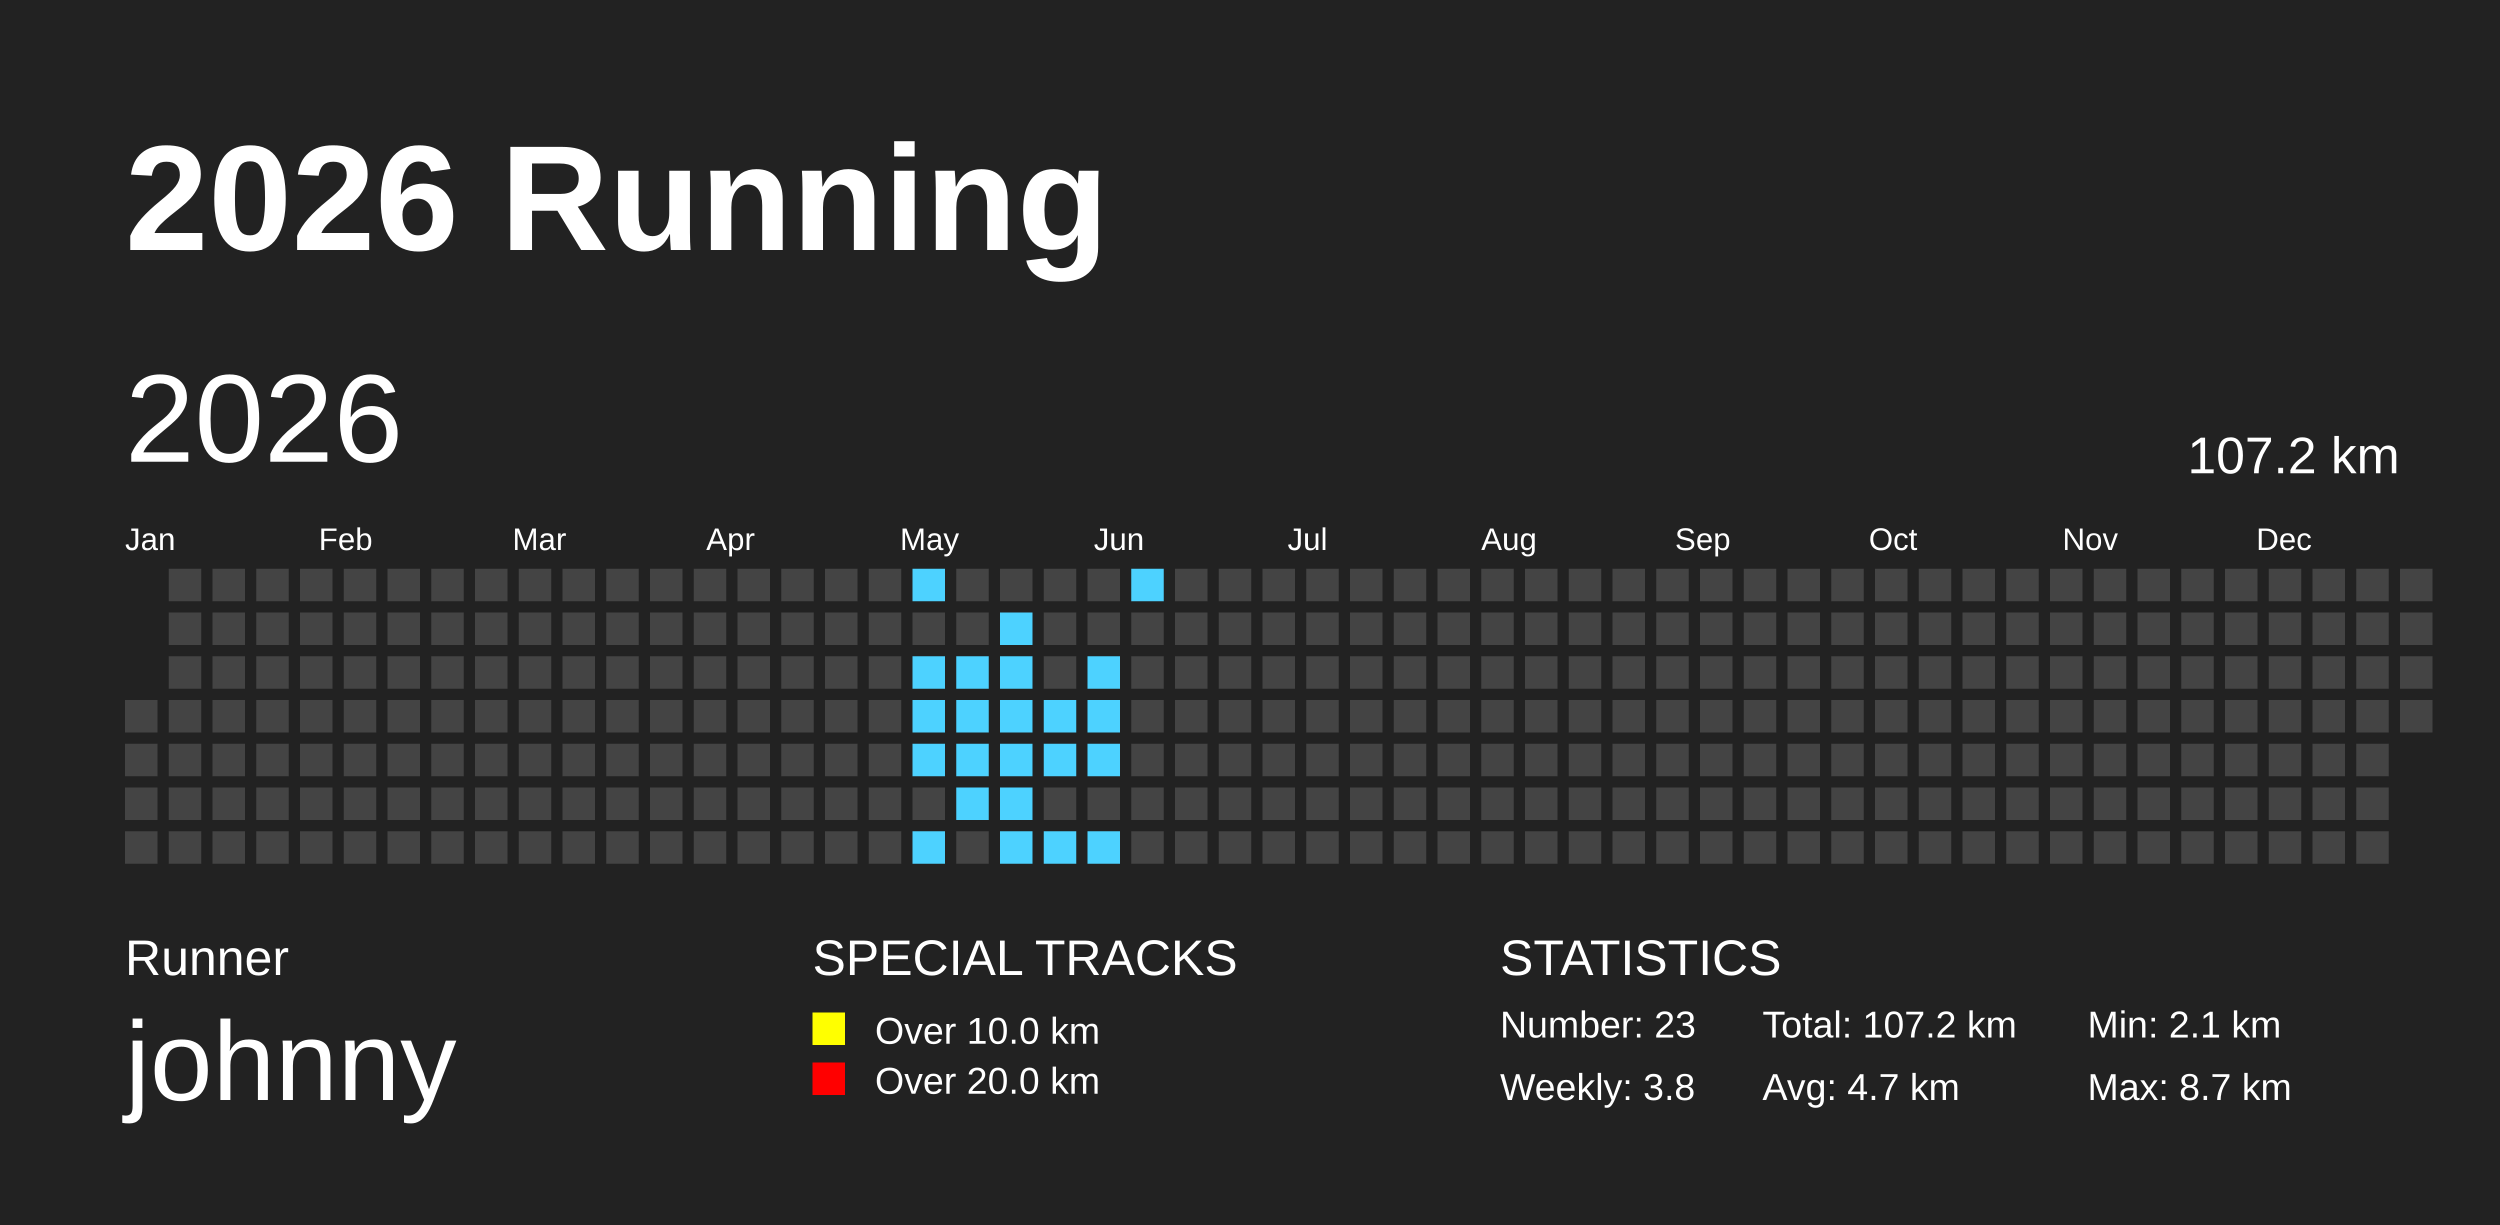
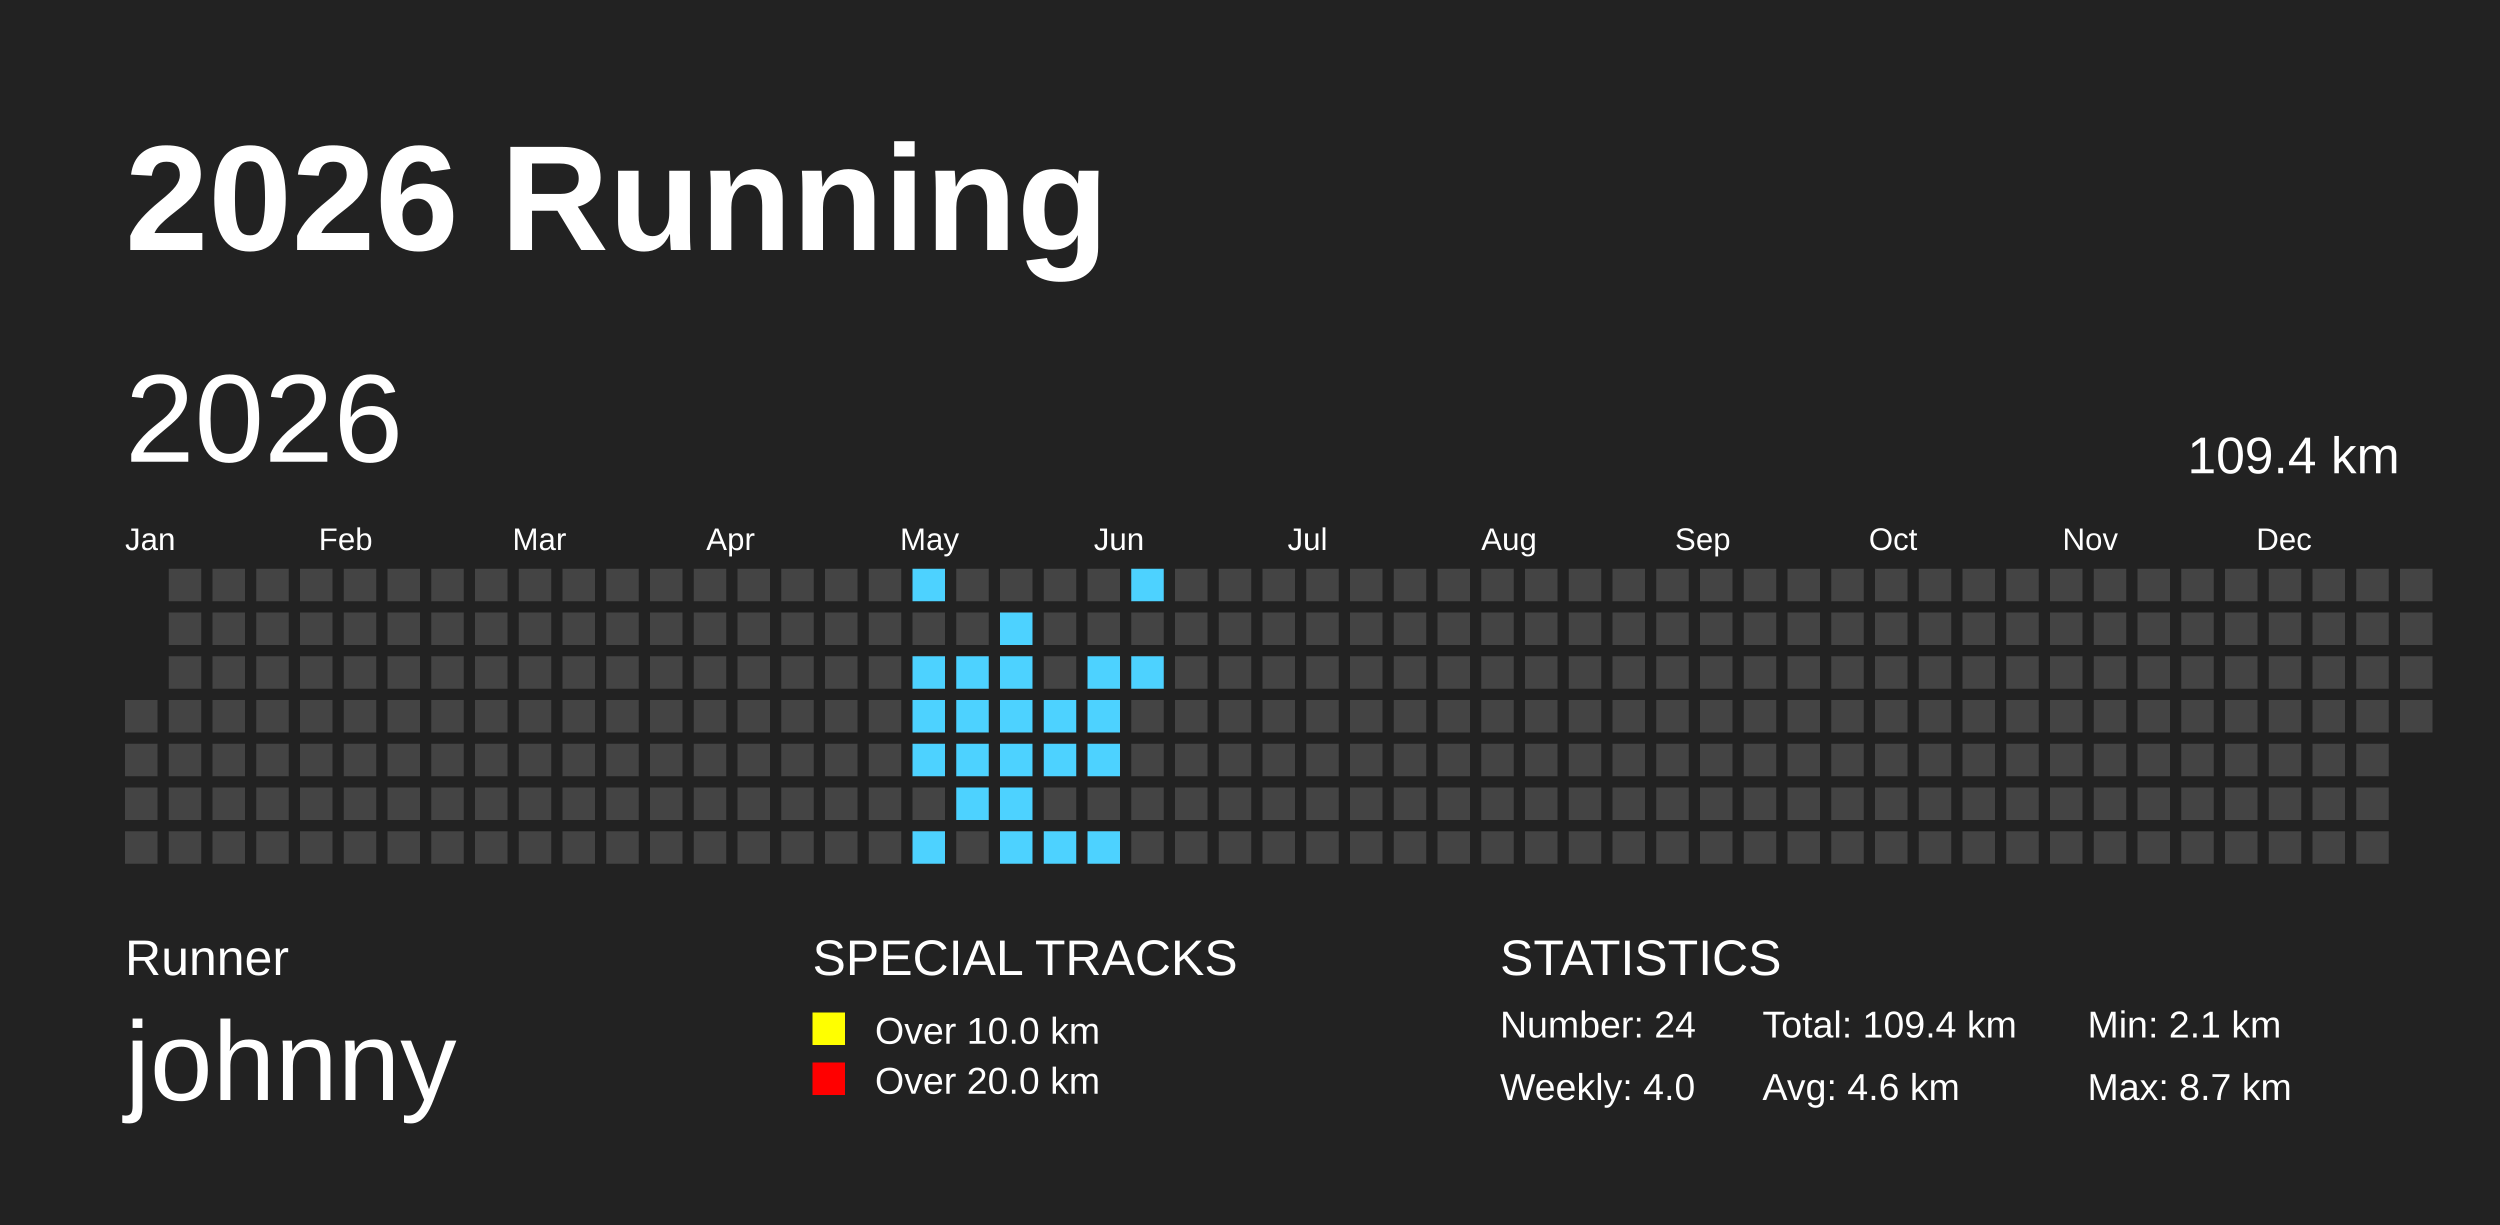
<svg xmlns="http://www.w3.org/2000/svg" baseProfile="full" height="98mm" version="1.1" viewBox="0,0,200,98" width="200mm">
  <defs>
    <pattern height="2" id="indoor-stripe" patternUnits="userSpaceOnUse" width="2">
      <line stroke="white" stroke-opacity="0.45" stroke-width="0.5" x1="0" x2="2" y1="2" y2="0" />
    </pattern>
  </defs>
  <rect fill="#222222" height="98" width="200" x="0" y="0" />
  <text fill="#FFFFFF" style="font-size:12px; font-family:Arial; font-weight:bold;" x="10" y="20">2026 Running</text>
  <text fill="#FFFFFF" style="font-size:4px; font-family:Arial" x="10" y="78">Runner</text>
  <text fill="#FFFFFF" style="font-size:9px; font-family:Arial" x="10" y="88">johnny</text>
  <text fill="#FFFFFF" style="font-size:4px; font-family:Arial" x="65" y="78">SPECIAL TRACKS</text>
  <rect fill="yellow" height="2.6" width="2.6" x="65" y="81" />
  <text fill="#FFFFFF" style="font-size:3px; font-family:Arial" x="70" y="83.5">Over 10.0 km</text>
  <rect fill="red" height="2.6" width="2.6" x="65" y="85" />
  <text fill="#FFFFFF" style="font-size:3px; font-family:Arial" x="70" y="87.5">Over 20.0 km</text>
  <text fill="#FFFFFF" style="font-size:4px; font-family:Arial" x="120" y="78">STATISTICS</text>
-   <text fill="#FFFFFF" style="font-size:3px; font-family:Arial" x="120" y="83">Number: 23</text>
-   <text fill="#FFFFFF" style="font-size:3px; font-family:Arial" x="120" y="88">Weekly: 3.8</text>
-   <text fill="#FFFFFF" style="font-size:3px; font-family:Arial" x="141" y="83">Total: 107.2 km</text>
-   <text fill="#FFFFFF" style="font-size:3px; font-family:Arial" x="141" y="88">Avg: 4.7 km</text>
+   <text fill="#FFFFFF" style="font-size:3px; font-family:Arial" x="120" y="83">Number: 24</text>
+   <text fill="#FFFFFF" style="font-size:3px; font-family:Arial" x="120" y="88">Weekly: 4.0</text>
+   <text fill="#FFFFFF" style="font-size:3px; font-family:Arial" x="141" y="83">Total: 109.4 km</text>
+   <text fill="#FFFFFF" style="font-size:3px; font-family:Arial" x="141" y="88">Avg: 4.6 km</text>
  <text fill="#FFFFFF" style="font-size:3px; font-family:Arial" x="167" y="83">Min: 2.1 km</text>
  <text fill="#FFFFFF" style="font-size:3px; font-family:Arial" x="167" y="88">Max: 8.7 km</text>
  <text dominant-baseline="hanging" fill="#FFFFFF" style="font-size:10.0px; font-family:Arial;" x="10" y="30">2026</text>
-   <text dominant-baseline="hanging" fill="#FFFFFF" style="font-size:4.125px; font-family:Arial;" x="175" y="35">107.2 km</text>
+   <text dominant-baseline="hanging" fill="#FFFFFF" style="font-size:4.125px; font-family:Arial;" x="175" y="35">109.4 km</text>
  <text fill="#FFFFFF" style="font-size:2.5px; font-family:Arial" x="10.0" y="44">Jan</text>
  <text fill="#FFFFFF" style="font-size:2.5px; font-family:Arial" x="25.5" y="44">Feb</text>
  <text fill="#FFFFFF" style="font-size:2.5px; font-family:Arial" x="41.0" y="44">Mar</text>
  <text fill="#FFFFFF" style="font-size:2.5px; font-family:Arial" x="56.5" y="44">Apr</text>
  <text fill="#FFFFFF" style="font-size:2.5px; font-family:Arial" x="72.0" y="44">May</text>
  <text fill="#FFFFFF" style="font-size:2.5px; font-family:Arial" x="87.5" y="44">Jun</text>
  <text fill="#FFFFFF" style="font-size:2.5px; font-family:Arial" x="103.0" y="44">Jul</text>
  <text fill="#FFFFFF" style="font-size:2.5px; font-family:Arial" x="118.5" y="44">Aug</text>
  <text fill="#FFFFFF" style="font-size:2.5px; font-family:Arial" x="134.0" y="44">Sep</text>
  <text fill="#FFFFFF" style="font-size:2.5px; font-family:Arial" x="149.5" y="44">Oct</text>
  <text fill="#FFFFFF" style="font-size:2.5px; font-family:Arial" x="165.0" y="44">Nov</text>
  <text fill="#FFFFFF" style="font-size:2.5px; font-family:Arial" x="180.5" y="44">Dec</text>
  <rect fill="#444444" height="2.6" width="2.6" x="10.0" y="56.0" />
  <rect fill="#444444" height="2.6" width="2.6" x="10.0" y="59.5" />
  <rect fill="#444444" height="2.6" width="2.6" x="10.0" y="63.0" />
  <rect fill="#444444" height="2.6" width="2.6" x="10.0" y="66.5" />
  <rect fill="#444444" height="2.6" width="2.6" x="13.5" y="45.5" />
  <rect fill="#444444" height="2.6" width="2.6" x="13.5" y="49.0" />
  <rect fill="#444444" height="2.6" width="2.6" x="13.5" y="52.5" />
  <rect fill="#444444" height="2.6" width="2.6" x="13.5" y="56.0" />
  <rect fill="#444444" height="2.6" width="2.6" x="13.5" y="59.5" />
  <rect fill="#444444" height="2.6" width="2.6" x="13.5" y="63.0" />
  <rect fill="#444444" height="2.6" width="2.6" x="13.5" y="66.5" />
  <rect fill="#444444" height="2.6" width="2.6" x="17.0" y="45.5" />
  <rect fill="#444444" height="2.6" width="2.6" x="17.0" y="49.0" />
  <rect fill="#444444" height="2.6" width="2.6" x="17.0" y="52.5" />
  <rect fill="#444444" height="2.6" width="2.6" x="17.0" y="56.0" />
  <rect fill="#444444" height="2.6" width="2.6" x="17.0" y="59.5" />
  <rect fill="#444444" height="2.6" width="2.6" x="17.0" y="63.0" />
  <rect fill="#444444" height="2.6" width="2.6" x="17.0" y="66.5" />
  <rect fill="#444444" height="2.6" width="2.6" x="20.5" y="45.5" />
  <rect fill="#444444" height="2.6" width="2.6" x="20.5" y="49.0" />
  <rect fill="#444444" height="2.6" width="2.6" x="20.5" y="52.5" />
  <rect fill="#444444" height="2.6" width="2.6" x="20.5" y="56.0" />
  <rect fill="#444444" height="2.6" width="2.6" x="20.5" y="59.5" />
  <rect fill="#444444" height="2.6" width="2.6" x="20.5" y="63.0" />
  <rect fill="#444444" height="2.6" width="2.6" x="20.5" y="66.5" />
  <rect fill="#444444" height="2.6" width="2.6" x="24.0" y="45.5" />
  <rect fill="#444444" height="2.6" width="2.6" x="24.0" y="49.0" />
  <rect fill="#444444" height="2.6" width="2.6" x="24.0" y="52.5" />
  <rect fill="#444444" height="2.6" width="2.6" x="24.0" y="56.0" />
  <rect fill="#444444" height="2.6" width="2.6" x="24.0" y="59.5" />
  <rect fill="#444444" height="2.6" width="2.6" x="24.0" y="63.0" />
  <rect fill="#444444" height="2.6" width="2.6" x="24.0" y="66.5" />
  <rect fill="#444444" height="2.6" width="2.6" x="27.5" y="45.5" />
  <rect fill="#444444" height="2.6" width="2.6" x="27.5" y="49.0" />
  <rect fill="#444444" height="2.6" width="2.6" x="27.5" y="52.5" />
  <rect fill="#444444" height="2.6" width="2.6" x="27.5" y="56.0" />
  <rect fill="#444444" height="2.6" width="2.6" x="27.5" y="59.5" />
  <rect fill="#444444" height="2.6" width="2.6" x="27.5" y="63.0" />
  <rect fill="#444444" height="2.6" width="2.6" x="27.5" y="66.5" />
  <rect fill="#444444" height="2.6" width="2.6" x="31.0" y="45.5" />
  <rect fill="#444444" height="2.6" width="2.6" x="31.0" y="49.0" />
  <rect fill="#444444" height="2.6" width="2.6" x="31.0" y="52.5" />
  <rect fill="#444444" height="2.6" width="2.6" x="31.0" y="56.0" />
  <rect fill="#444444" height="2.6" width="2.6" x="31.0" y="59.5" />
  <rect fill="#444444" height="2.6" width="2.6" x="31.0" y="63.0" />
  <rect fill="#444444" height="2.6" width="2.6" x="31.0" y="66.5" />
  <rect fill="#444444" height="2.6" width="2.6" x="34.5" y="45.5" />
  <rect fill="#444444" height="2.6" width="2.6" x="34.5" y="49.0" />
  <rect fill="#444444" height="2.6" width="2.6" x="34.5" y="52.5" />
  <rect fill="#444444" height="2.6" width="2.6" x="34.5" y="56.0" />
  <rect fill="#444444" height="2.6" width="2.6" x="34.5" y="59.5" />
  <rect fill="#444444" height="2.6" width="2.6" x="34.5" y="63.0" />
  <rect fill="#444444" height="2.6" width="2.6" x="34.5" y="66.5" />
  <rect fill="#444444" height="2.6" width="2.6" x="38.0" y="45.5" />
  <rect fill="#444444" height="2.6" width="2.6" x="38.0" y="49.0" />
  <rect fill="#444444" height="2.6" width="2.6" x="38.0" y="52.5" />
  <rect fill="#444444" height="2.6" width="2.6" x="38.0" y="56.0" />
  <rect fill="#444444" height="2.6" width="2.6" x="38.0" y="59.5" />
  <rect fill="#444444" height="2.6" width="2.6" x="38.0" y="63.0" />
  <rect fill="#444444" height="2.6" width="2.6" x="38.0" y="66.5" />
  <rect fill="#444444" height="2.6" width="2.6" x="41.5" y="45.5" />
  <rect fill="#444444" height="2.6" width="2.6" x="41.5" y="49.0" />
  <rect fill="#444444" height="2.6" width="2.6" x="41.5" y="52.5" />
  <rect fill="#444444" height="2.6" width="2.6" x="41.5" y="56.0" />
  <rect fill="#444444" height="2.6" width="2.6" x="41.5" y="59.5" />
  <rect fill="#444444" height="2.6" width="2.6" x="41.5" y="63.0" />
  <rect fill="#444444" height="2.6" width="2.6" x="41.5" y="66.5" />
  <rect fill="#444444" height="2.6" width="2.6" x="45.0" y="45.5" />
  <rect fill="#444444" height="2.6" width="2.6" x="45.0" y="49.0" />
  <rect fill="#444444" height="2.6" width="2.6" x="45.0" y="52.5" />
  <rect fill="#444444" height="2.6" width="2.6" x="45.0" y="56.0" />
  <rect fill="#444444" height="2.6" width="2.6" x="45.0" y="59.5" />
  <rect fill="#444444" height="2.6" width="2.6" x="45.0" y="63.0" />
  <rect fill="#444444" height="2.6" width="2.6" x="45.0" y="66.5" />
  <rect fill="#444444" height="2.6" width="2.6" x="48.5" y="45.5" />
  <rect fill="#444444" height="2.6" width="2.6" x="48.5" y="49.0" />
  <rect fill="#444444" height="2.6" width="2.6" x="48.5" y="52.5" />
  <rect fill="#444444" height="2.6" width="2.6" x="48.5" y="56.0" />
  <rect fill="#444444" height="2.6" width="2.6" x="48.5" y="59.5" />
  <rect fill="#444444" height="2.6" width="2.6" x="48.5" y="63.0" />
  <rect fill="#444444" height="2.6" width="2.6" x="48.5" y="66.5" />
  <rect fill="#444444" height="2.6" width="2.6" x="52.0" y="45.5" />
  <rect fill="#444444" height="2.6" width="2.6" x="52.0" y="49.0" />
  <rect fill="#444444" height="2.6" width="2.6" x="52.0" y="52.5" />
  <rect fill="#444444" height="2.6" width="2.6" x="52.0" y="56.0" />
  <rect fill="#444444" height="2.6" width="2.6" x="52.0" y="59.5" />
  <rect fill="#444444" height="2.6" width="2.6" x="52.0" y="63.0" />
  <rect fill="#444444" height="2.6" width="2.6" x="52.0" y="66.5" />
  <rect fill="#444444" height="2.6" width="2.6" x="55.5" y="45.5" />
  <rect fill="#444444" height="2.6" width="2.6" x="55.5" y="49.0" />
  <rect fill="#444444" height="2.6" width="2.6" x="55.5" y="52.5" />
  <rect fill="#444444" height="2.6" width="2.6" x="55.5" y="56.0" />
  <rect fill="#444444" height="2.6" width="2.6" x="55.5" y="59.5" />
  <rect fill="#444444" height="2.6" width="2.6" x="55.5" y="63.0" />
  <rect fill="#444444" height="2.6" width="2.6" x="55.5" y="66.5" />
  <rect fill="#444444" height="2.6" width="2.6" x="59.0" y="45.5" />
  <rect fill="#444444" height="2.6" width="2.6" x="59.0" y="49.0" />
  <rect fill="#444444" height="2.6" width="2.6" x="59.0" y="52.5" />
  <rect fill="#444444" height="2.6" width="2.6" x="59.0" y="56.0" />
  <rect fill="#444444" height="2.6" width="2.6" x="59.0" y="59.5" />
  <rect fill="#444444" height="2.6" width="2.6" x="59.0" y="63.0" />
  <rect fill="#444444" height="2.6" width="2.6" x="59.0" y="66.5" />
  <rect fill="#444444" height="2.6" width="2.6" x="62.5" y="45.5" />
  <rect fill="#444444" height="2.6" width="2.6" x="62.5" y="49.0" />
  <rect fill="#444444" height="2.6" width="2.6" x="62.5" y="52.5" />
  <rect fill="#444444" height="2.6" width="2.6" x="62.5" y="56.0" />
  <rect fill="#444444" height="2.6" width="2.6" x="62.5" y="59.5" />
  <rect fill="#444444" height="2.6" width="2.6" x="62.5" y="63.0" />
  <rect fill="#444444" height="2.6" width="2.6" x="62.5" y="66.5" />
  <rect fill="#444444" height="2.6" width="2.6" x="66.0" y="45.5" />
  <rect fill="#444444" height="2.6" width="2.6" x="66.0" y="49.0" />
  <rect fill="#444444" height="2.6" width="2.6" x="66.0" y="52.5" />
  <rect fill="#444444" height="2.6" width="2.6" x="66.0" y="56.0" />
  <rect fill="#444444" height="2.6" width="2.6" x="66.0" y="59.5" />
  <rect fill="#444444" height="2.6" width="2.6" x="66.0" y="63.0" />
  <rect fill="#444444" height="2.6" width="2.6" x="66.0" y="66.5" />
  <rect fill="#444444" height="2.6" width="2.6" x="69.5" y="45.5" />
  <rect fill="#444444" height="2.6" width="2.6" x="69.5" y="49.0" />
  <rect fill="#444444" height="2.6" width="2.6" x="69.5" y="52.5" />
  <rect fill="#444444" height="2.6" width="2.6" x="69.5" y="56.0" />
  <rect fill="#444444" height="2.6" width="2.6" x="69.5" y="59.5" />
  <rect fill="#444444" height="2.6" width="2.6" x="69.5" y="63.0" />
  <rect fill="#444444" height="2.6" width="2.6" x="69.5" y="66.5" />
  <rect fill="#4DD2FF" height="2.6" width="2.6" x="73.0" y="45.5" />
  <rect fill="#444444" height="2.6" width="2.6" x="73.0" y="49.0" />
  <rect fill="#4DD2FF" height="2.6" width="2.6" x="73.0" y="52.5" />
  <rect fill="#4DD2FF" height="2.6" width="2.6" x="73.0" y="56.0" />
  <rect fill="#4DD2FF" height="2.6" width="2.6" x="73.0" y="59.5" />
  <rect fill="#444444" height="2.6" width="2.6" x="73.0" y="63.0" />
  <rect fill="#4DD2FF" height="2.6" width="2.6" x="73.0" y="66.5" />
  <rect fill="#444444" height="2.6" width="2.6" x="76.5" y="45.5" />
  <rect fill="#444444" height="2.6" width="2.6" x="76.5" y="49.0" />
  <rect fill="#4DD2FF" height="2.6" width="2.6" x="76.5" y="52.5" />
  <rect fill="#4DD2FF" height="2.6" width="2.6" x="76.5" y="56.0" />
  <rect fill="#4DD2FF" height="2.6" width="2.6" x="76.5" y="59.5" />
  <rect fill="#4DD2FF" height="2.6" width="2.6" x="76.5" y="63.0" />
  <rect fill="#444444" height="2.6" width="2.6" x="76.5" y="66.5" />
  <rect fill="#444444" height="2.6" width="2.6" x="80.0" y="45.5" />
  <rect fill="#4DD2FF" height="2.6" width="2.6" x="80.0" y="49.0" />
  <rect fill="#4DD2FF" height="2.6" width="2.6" x="80.0" y="52.5" />
  <rect fill="#4DD2FF" height="2.6" width="2.6" x="80.0" y="56.0" />
  <rect fill="#4DD2FF" height="2.6" width="2.6" x="80.0" y="59.5" />
  <rect fill="#4DD2FF" height="2.6" width="2.6" x="80.0" y="63.0" />
  <rect fill="#4DD2FF" height="2.6" width="2.6" x="80.0" y="66.5" />
  <rect fill="#444444" height="2.6" width="2.6" x="83.5" y="45.5" />
  <rect fill="#444444" height="2.6" width="2.6" x="83.5" y="49.0" />
  <rect fill="#444444" height="2.6" width="2.6" x="83.5" y="52.5" />
  <rect fill="#4DD2FF" height="2.6" width="2.6" x="83.5" y="56.0" />
  <rect fill="#4DD2FF" height="2.6" width="2.6" x="83.5" y="59.5" />
  <rect fill="#444444" height="2.6" width="2.6" x="83.5" y="63.0" />
  <rect fill="#4DD2FF" height="2.6" width="2.6" x="83.5" y="66.5" />
  <rect fill="#444444" height="2.6" width="2.6" x="87.0" y="45.5" />
  <rect fill="#444444" height="2.6" width="2.6" x="87.0" y="49.0" />
  <rect fill="#4DD2FF" height="2.6" width="2.6" x="87.0" y="52.5" />
  <rect fill="#4DD2FF" height="2.6" width="2.6" x="87.0" y="56.0" />
  <rect fill="#4DD2FF" height="2.6" width="2.6" x="87.0" y="59.5" />
  <rect fill="#444444" height="2.6" width="2.6" x="87.0" y="63.0" />
  <rect fill="#4DD2FF" height="2.6" width="2.6" x="87.0" y="66.5" />
  <rect fill="#4DD2FF" height="2.6" width="2.6" x="90.5" y="45.5" />
  <rect fill="#444444" height="2.6" width="2.6" x="90.5" y="49.0" />
-   <rect fill="#444444" height="2.6" width="2.6" x="90.5" y="52.5" />
+   <rect fill="#4DD2FF" height="2.6" width="2.6" x="90.5" y="52.5" />
  <rect fill="#444444" height="2.6" width="2.6" x="90.5" y="56.0" />
  <rect fill="#444444" height="2.6" width="2.6" x="90.5" y="59.5" />
  <rect fill="#444444" height="2.6" width="2.6" x="90.5" y="63.0" />
  <rect fill="#444444" height="2.6" width="2.6" x="90.5" y="66.5" />
  <rect fill="#444444" height="2.6" width="2.6" x="94.0" y="45.5" />
  <rect fill="#444444" height="2.6" width="2.6" x="94.0" y="49.0" />
  <rect fill="#444444" height="2.6" width="2.6" x="94.0" y="52.5" />
  <rect fill="#444444" height="2.6" width="2.6" x="94.0" y="56.0" />
  <rect fill="#444444" height="2.6" width="2.6" x="94.0" y="59.5" />
  <rect fill="#444444" height="2.6" width="2.6" x="94.0" y="63.0" />
  <rect fill="#444444" height="2.6" width="2.6" x="94.0" y="66.5" />
  <rect fill="#444444" height="2.6" width="2.6" x="97.5" y="45.5" />
  <rect fill="#444444" height="2.6" width="2.6" x="97.5" y="49.0" />
  <rect fill="#444444" height="2.6" width="2.6" x="97.5" y="52.5" />
  <rect fill="#444444" height="2.6" width="2.6" x="97.5" y="56.0" />
  <rect fill="#444444" height="2.6" width="2.6" x="97.5" y="59.5" />
  <rect fill="#444444" height="2.6" width="2.6" x="97.5" y="63.0" />
  <rect fill="#444444" height="2.6" width="2.6" x="97.5" y="66.5" />
  <rect fill="#444444" height="2.6" width="2.6" x="101.0" y="45.5" />
  <rect fill="#444444" height="2.6" width="2.6" x="101.0" y="49.0" />
  <rect fill="#444444" height="2.6" width="2.6" x="101.0" y="52.5" />
  <rect fill="#444444" height="2.6" width="2.6" x="101.0" y="56.0" />
  <rect fill="#444444" height="2.6" width="2.6" x="101.0" y="59.5" />
  <rect fill="#444444" height="2.6" width="2.6" x="101.0" y="63.0" />
  <rect fill="#444444" height="2.6" width="2.6" x="101.0" y="66.5" />
  <rect fill="#444444" height="2.6" width="2.6" x="104.5" y="45.5" />
  <rect fill="#444444" height="2.6" width="2.6" x="104.5" y="49.0" />
  <rect fill="#444444" height="2.6" width="2.6" x="104.5" y="52.5" />
  <rect fill="#444444" height="2.6" width="2.6" x="104.5" y="56.0" />
  <rect fill="#444444" height="2.6" width="2.6" x="104.5" y="59.5" />
  <rect fill="#444444" height="2.6" width="2.6" x="104.5" y="63.0" />
  <rect fill="#444444" height="2.6" width="2.6" x="104.5" y="66.5" />
  <rect fill="#444444" height="2.6" width="2.6" x="108.0" y="45.5" />
  <rect fill="#444444" height="2.6" width="2.6" x="108.0" y="49.0" />
  <rect fill="#444444" height="2.6" width="2.6" x="108.0" y="52.5" />
  <rect fill="#444444" height="2.6" width="2.6" x="108.0" y="56.0" />
  <rect fill="#444444" height="2.6" width="2.6" x="108.0" y="59.5" />
  <rect fill="#444444" height="2.6" width="2.6" x="108.0" y="63.0" />
  <rect fill="#444444" height="2.6" width="2.6" x="108.0" y="66.5" />
  <rect fill="#444444" height="2.6" width="2.6" x="111.5" y="45.5" />
  <rect fill="#444444" height="2.6" width="2.6" x="111.5" y="49.0" />
  <rect fill="#444444" height="2.6" width="2.6" x="111.5" y="52.5" />
  <rect fill="#444444" height="2.6" width="2.6" x="111.5" y="56.0" />
  <rect fill="#444444" height="2.6" width="2.6" x="111.5" y="59.5" />
  <rect fill="#444444" height="2.6" width="2.6" x="111.5" y="63.0" />
  <rect fill="#444444" height="2.6" width="2.6" x="111.5" y="66.5" />
  <rect fill="#444444" height="2.6" width="2.6" x="115.0" y="45.5" />
  <rect fill="#444444" height="2.6" width="2.6" x="115.0" y="49.0" />
  <rect fill="#444444" height="2.6" width="2.6" x="115.0" y="52.5" />
  <rect fill="#444444" height="2.6" width="2.6" x="115.0" y="56.0" />
  <rect fill="#444444" height="2.6" width="2.6" x="115.0" y="59.5" />
  <rect fill="#444444" height="2.6" width="2.6" x="115.0" y="63.0" />
  <rect fill="#444444" height="2.6" width="2.6" x="115.0" y="66.5" />
  <rect fill="#444444" height="2.6" width="2.6" x="118.5" y="45.5" />
  <rect fill="#444444" height="2.6" width="2.6" x="118.5" y="49.0" />
  <rect fill="#444444" height="2.6" width="2.6" x="118.5" y="52.5" />
  <rect fill="#444444" height="2.6" width="2.6" x="118.5" y="56.0" />
  <rect fill="#444444" height="2.6" width="2.6" x="118.5" y="59.5" />
  <rect fill="#444444" height="2.6" width="2.6" x="118.5" y="63.0" />
  <rect fill="#444444" height="2.6" width="2.6" x="118.5" y="66.5" />
  <rect fill="#444444" height="2.6" width="2.6" x="122.0" y="45.5" />
  <rect fill="#444444" height="2.6" width="2.6" x="122.0" y="49.0" />
  <rect fill="#444444" height="2.6" width="2.6" x="122.0" y="52.5" />
  <rect fill="#444444" height="2.6" width="2.6" x="122.0" y="56.0" />
  <rect fill="#444444" height="2.6" width="2.6" x="122.0" y="59.5" />
  <rect fill="#444444" height="2.6" width="2.6" x="122.0" y="63.0" />
  <rect fill="#444444" height="2.6" width="2.6" x="122.0" y="66.5" />
  <rect fill="#444444" height="2.6" width="2.6" x="125.5" y="45.5" />
  <rect fill="#444444" height="2.6" width="2.6" x="125.5" y="49.0" />
  <rect fill="#444444" height="2.6" width="2.6" x="125.5" y="52.5" />
  <rect fill="#444444" height="2.6" width="2.6" x="125.5" y="56.0" />
  <rect fill="#444444" height="2.6" width="2.6" x="125.5" y="59.5" />
  <rect fill="#444444" height="2.6" width="2.6" x="125.5" y="63.0" />
  <rect fill="#444444" height="2.6" width="2.6" x="125.5" y="66.5" />
  <rect fill="#444444" height="2.6" width="2.6" x="129.0" y="45.5" />
  <rect fill="#444444" height="2.6" width="2.6" x="129.0" y="49.0" />
  <rect fill="#444444" height="2.6" width="2.6" x="129.0" y="52.5" />
  <rect fill="#444444" height="2.6" width="2.6" x="129.0" y="56.0" />
  <rect fill="#444444" height="2.6" width="2.6" x="129.0" y="59.5" />
  <rect fill="#444444" height="2.6" width="2.6" x="129.0" y="63.0" />
  <rect fill="#444444" height="2.6" width="2.6" x="129.0" y="66.5" />
  <rect fill="#444444" height="2.6" width="2.6" x="132.5" y="45.5" />
  <rect fill="#444444" height="2.6" width="2.6" x="132.5" y="49.0" />
  <rect fill="#444444" height="2.6" width="2.6" x="132.5" y="52.5" />
  <rect fill="#444444" height="2.6" width="2.6" x="132.5" y="56.0" />
  <rect fill="#444444" height="2.6" width="2.6" x="132.5" y="59.5" />
  <rect fill="#444444" height="2.6" width="2.6" x="132.5" y="63.0" />
  <rect fill="#444444" height="2.6" width="2.6" x="132.5" y="66.5" />
  <rect fill="#444444" height="2.6" width="2.6" x="136.0" y="45.5" />
  <rect fill="#444444" height="2.6" width="2.6" x="136.0" y="49.0" />
  <rect fill="#444444" height="2.6" width="2.6" x="136.0" y="52.5" />
  <rect fill="#444444" height="2.6" width="2.6" x="136.0" y="56.0" />
  <rect fill="#444444" height="2.6" width="2.6" x="136.0" y="59.5" />
  <rect fill="#444444" height="2.6" width="2.6" x="136.0" y="63.0" />
  <rect fill="#444444" height="2.6" width="2.6" x="136.0" y="66.5" />
  <rect fill="#444444" height="2.6" width="2.6" x="139.5" y="45.5" />
  <rect fill="#444444" height="2.6" width="2.6" x="139.5" y="49.0" />
  <rect fill="#444444" height="2.6" width="2.6" x="139.5" y="52.5" />
  <rect fill="#444444" height="2.6" width="2.6" x="139.5" y="56.0" />
  <rect fill="#444444" height="2.6" width="2.6" x="139.5" y="59.5" />
  <rect fill="#444444" height="2.6" width="2.6" x="139.5" y="63.0" />
  <rect fill="#444444" height="2.6" width="2.6" x="139.5" y="66.5" />
  <rect fill="#444444" height="2.6" width="2.6" x="143.0" y="45.5" />
  <rect fill="#444444" height="2.6" width="2.6" x="143.0" y="49.0" />
  <rect fill="#444444" height="2.6" width="2.6" x="143.0" y="52.5" />
  <rect fill="#444444" height="2.6" width="2.6" x="143.0" y="56.0" />
  <rect fill="#444444" height="2.6" width="2.6" x="143.0" y="59.5" />
  <rect fill="#444444" height="2.6" width="2.6" x="143.0" y="63.0" />
  <rect fill="#444444" height="2.6" width="2.6" x="143.0" y="66.5" />
  <rect fill="#444444" height="2.6" width="2.6" x="146.5" y="45.5" />
  <rect fill="#444444" height="2.6" width="2.6" x="146.5" y="49.0" />
  <rect fill="#444444" height="2.6" width="2.6" x="146.5" y="52.5" />
  <rect fill="#444444" height="2.6" width="2.6" x="146.5" y="56.0" />
  <rect fill="#444444" height="2.6" width="2.6" x="146.5" y="59.5" />
  <rect fill="#444444" height="2.6" width="2.6" x="146.5" y="63.0" />
  <rect fill="#444444" height="2.6" width="2.6" x="146.5" y="66.5" />
  <rect fill="#444444" height="2.6" width="2.6" x="150.0" y="45.5" />
  <rect fill="#444444" height="2.6" width="2.6" x="150.0" y="49.0" />
  <rect fill="#444444" height="2.6" width="2.6" x="150.0" y="52.5" />
  <rect fill="#444444" height="2.6" width="2.6" x="150.0" y="56.0" />
  <rect fill="#444444" height="2.6" width="2.6" x="150.0" y="59.5" />
  <rect fill="#444444" height="2.6" width="2.6" x="150.0" y="63.0" />
  <rect fill="#444444" height="2.6" width="2.6" x="150.0" y="66.5" />
  <rect fill="#444444" height="2.6" width="2.6" x="153.5" y="45.5" />
  <rect fill="#444444" height="2.6" width="2.6" x="153.5" y="49.0" />
  <rect fill="#444444" height="2.6" width="2.6" x="153.5" y="52.5" />
  <rect fill="#444444" height="2.6" width="2.6" x="153.5" y="56.0" />
  <rect fill="#444444" height="2.6" width="2.6" x="153.5" y="59.5" />
  <rect fill="#444444" height="2.6" width="2.6" x="153.5" y="63.0" />
  <rect fill="#444444" height="2.6" width="2.6" x="153.5" y="66.5" />
  <rect fill="#444444" height="2.6" width="2.6" x="157.0" y="45.5" />
  <rect fill="#444444" height="2.6" width="2.6" x="157.0" y="49.0" />
  <rect fill="#444444" height="2.6" width="2.6" x="157.0" y="52.5" />
  <rect fill="#444444" height="2.6" width="2.6" x="157.0" y="56.0" />
  <rect fill="#444444" height="2.6" width="2.6" x="157.0" y="59.5" />
  <rect fill="#444444" height="2.6" width="2.6" x="157.0" y="63.0" />
  <rect fill="#444444" height="2.6" width="2.6" x="157.0" y="66.5" />
  <rect fill="#444444" height="2.6" width="2.6" x="160.5" y="45.5" />
  <rect fill="#444444" height="2.6" width="2.6" x="160.5" y="49.0" />
  <rect fill="#444444" height="2.6" width="2.6" x="160.5" y="52.5" />
  <rect fill="#444444" height="2.6" width="2.6" x="160.5" y="56.0" />
  <rect fill="#444444" height="2.6" width="2.6" x="160.5" y="59.5" />
  <rect fill="#444444" height="2.6" width="2.6" x="160.5" y="63.0" />
  <rect fill="#444444" height="2.6" width="2.6" x="160.5" y="66.5" />
  <rect fill="#444444" height="2.6" width="2.6" x="164.0" y="45.5" />
  <rect fill="#444444" height="2.6" width="2.6" x="164.0" y="49.0" />
  <rect fill="#444444" height="2.6" width="2.6" x="164.0" y="52.5" />
  <rect fill="#444444" height="2.6" width="2.6" x="164.0" y="56.0" />
  <rect fill="#444444" height="2.6" width="2.6" x="164.0" y="59.5" />
  <rect fill="#444444" height="2.6" width="2.6" x="164.0" y="63.0" />
  <rect fill="#444444" height="2.6" width="2.6" x="164.0" y="66.5" />
  <rect fill="#444444" height="2.6" width="2.6" x="167.5" y="45.5" />
  <rect fill="#444444" height="2.6" width="2.6" x="167.5" y="49.0" />
  <rect fill="#444444" height="2.6" width="2.6" x="167.5" y="52.5" />
  <rect fill="#444444" height="2.6" width="2.6" x="167.5" y="56.0" />
  <rect fill="#444444" height="2.6" width="2.6" x="167.5" y="59.5" />
  <rect fill="#444444" height="2.6" width="2.6" x="167.5" y="63.0" />
  <rect fill="#444444" height="2.6" width="2.6" x="167.5" y="66.5" />
  <rect fill="#444444" height="2.6" width="2.6" x="171.0" y="45.5" />
  <rect fill="#444444" height="2.6" width="2.6" x="171.0" y="49.0" />
  <rect fill="#444444" height="2.6" width="2.6" x="171.0" y="52.5" />
  <rect fill="#444444" height="2.6" width="2.6" x="171.0" y="56.0" />
  <rect fill="#444444" height="2.6" width="2.6" x="171.0" y="59.5" />
  <rect fill="#444444" height="2.6" width="2.6" x="171.0" y="63.0" />
  <rect fill="#444444" height="2.6" width="2.6" x="171.0" y="66.5" />
  <rect fill="#444444" height="2.6" width="2.6" x="174.5" y="45.5" />
  <rect fill="#444444" height="2.6" width="2.6" x="174.5" y="49.0" />
  <rect fill="#444444" height="2.6" width="2.6" x="174.5" y="52.5" />
  <rect fill="#444444" height="2.6" width="2.6" x="174.5" y="56.0" />
  <rect fill="#444444" height="2.6" width="2.6" x="174.5" y="59.5" />
  <rect fill="#444444" height="2.6" width="2.6" x="174.5" y="63.0" />
  <rect fill="#444444" height="2.6" width="2.6" x="174.5" y="66.5" />
  <rect fill="#444444" height="2.6" width="2.6" x="178.0" y="45.5" />
  <rect fill="#444444" height="2.6" width="2.6" x="178.0" y="49.0" />
  <rect fill="#444444" height="2.6" width="2.6" x="178.0" y="52.5" />
  <rect fill="#444444" height="2.6" width="2.6" x="178.0" y="56.0" />
  <rect fill="#444444" height="2.6" width="2.6" x="178.0" y="59.5" />
  <rect fill="#444444" height="2.6" width="2.6" x="178.0" y="63.0" />
  <rect fill="#444444" height="2.6" width="2.6" x="178.0" y="66.5" />
  <rect fill="#444444" height="2.6" width="2.6" x="181.5" y="45.5" />
  <rect fill="#444444" height="2.6" width="2.6" x="181.5" y="49.0" />
  <rect fill="#444444" height="2.6" width="2.6" x="181.5" y="52.5" />
  <rect fill="#444444" height="2.6" width="2.6" x="181.5" y="56.0" />
  <rect fill="#444444" height="2.6" width="2.6" x="181.5" y="59.5" />
  <rect fill="#444444" height="2.6" width="2.6" x="181.5" y="63.0" />
  <rect fill="#444444" height="2.6" width="2.6" x="181.5" y="66.5" />
  <rect fill="#444444" height="2.6" width="2.6" x="185.0" y="45.5" />
  <rect fill="#444444" height="2.6" width="2.6" x="185.0" y="49.0" />
  <rect fill="#444444" height="2.6" width="2.6" x="185.0" y="52.5" />
  <rect fill="#444444" height="2.6" width="2.6" x="185.0" y="56.0" />
  <rect fill="#444444" height="2.6" width="2.6" x="185.0" y="59.5" />
  <rect fill="#444444" height="2.6" width="2.6" x="185.0" y="63.0" />
  <rect fill="#444444" height="2.6" width="2.6" x="185.0" y="66.5" />
  <rect fill="#444444" height="2.6" width="2.6" x="188.5" y="45.5" />
  <rect fill="#444444" height="2.6" width="2.6" x="188.5" y="49.0" />
  <rect fill="#444444" height="2.6" width="2.6" x="188.5" y="52.5" />
  <rect fill="#444444" height="2.6" width="2.6" x="188.5" y="56.0" />
  <rect fill="#444444" height="2.6" width="2.6" x="188.5" y="59.5" />
  <rect fill="#444444" height="2.6" width="2.6" x="188.5" y="63.0" />
  <rect fill="#444444" height="2.6" width="2.6" x="188.5" y="66.5" />
  <rect fill="#444444" height="2.6" width="2.6" x="192.0" y="45.5" />
  <rect fill="#444444" height="2.6" width="2.6" x="192.0" y="49.0" />
  <rect fill="#444444" height="2.6" width="2.6" x="192.0" y="52.5" />
  <rect fill="#444444" height="2.6" width="2.6" x="192.0" y="56.0" />
</svg>
